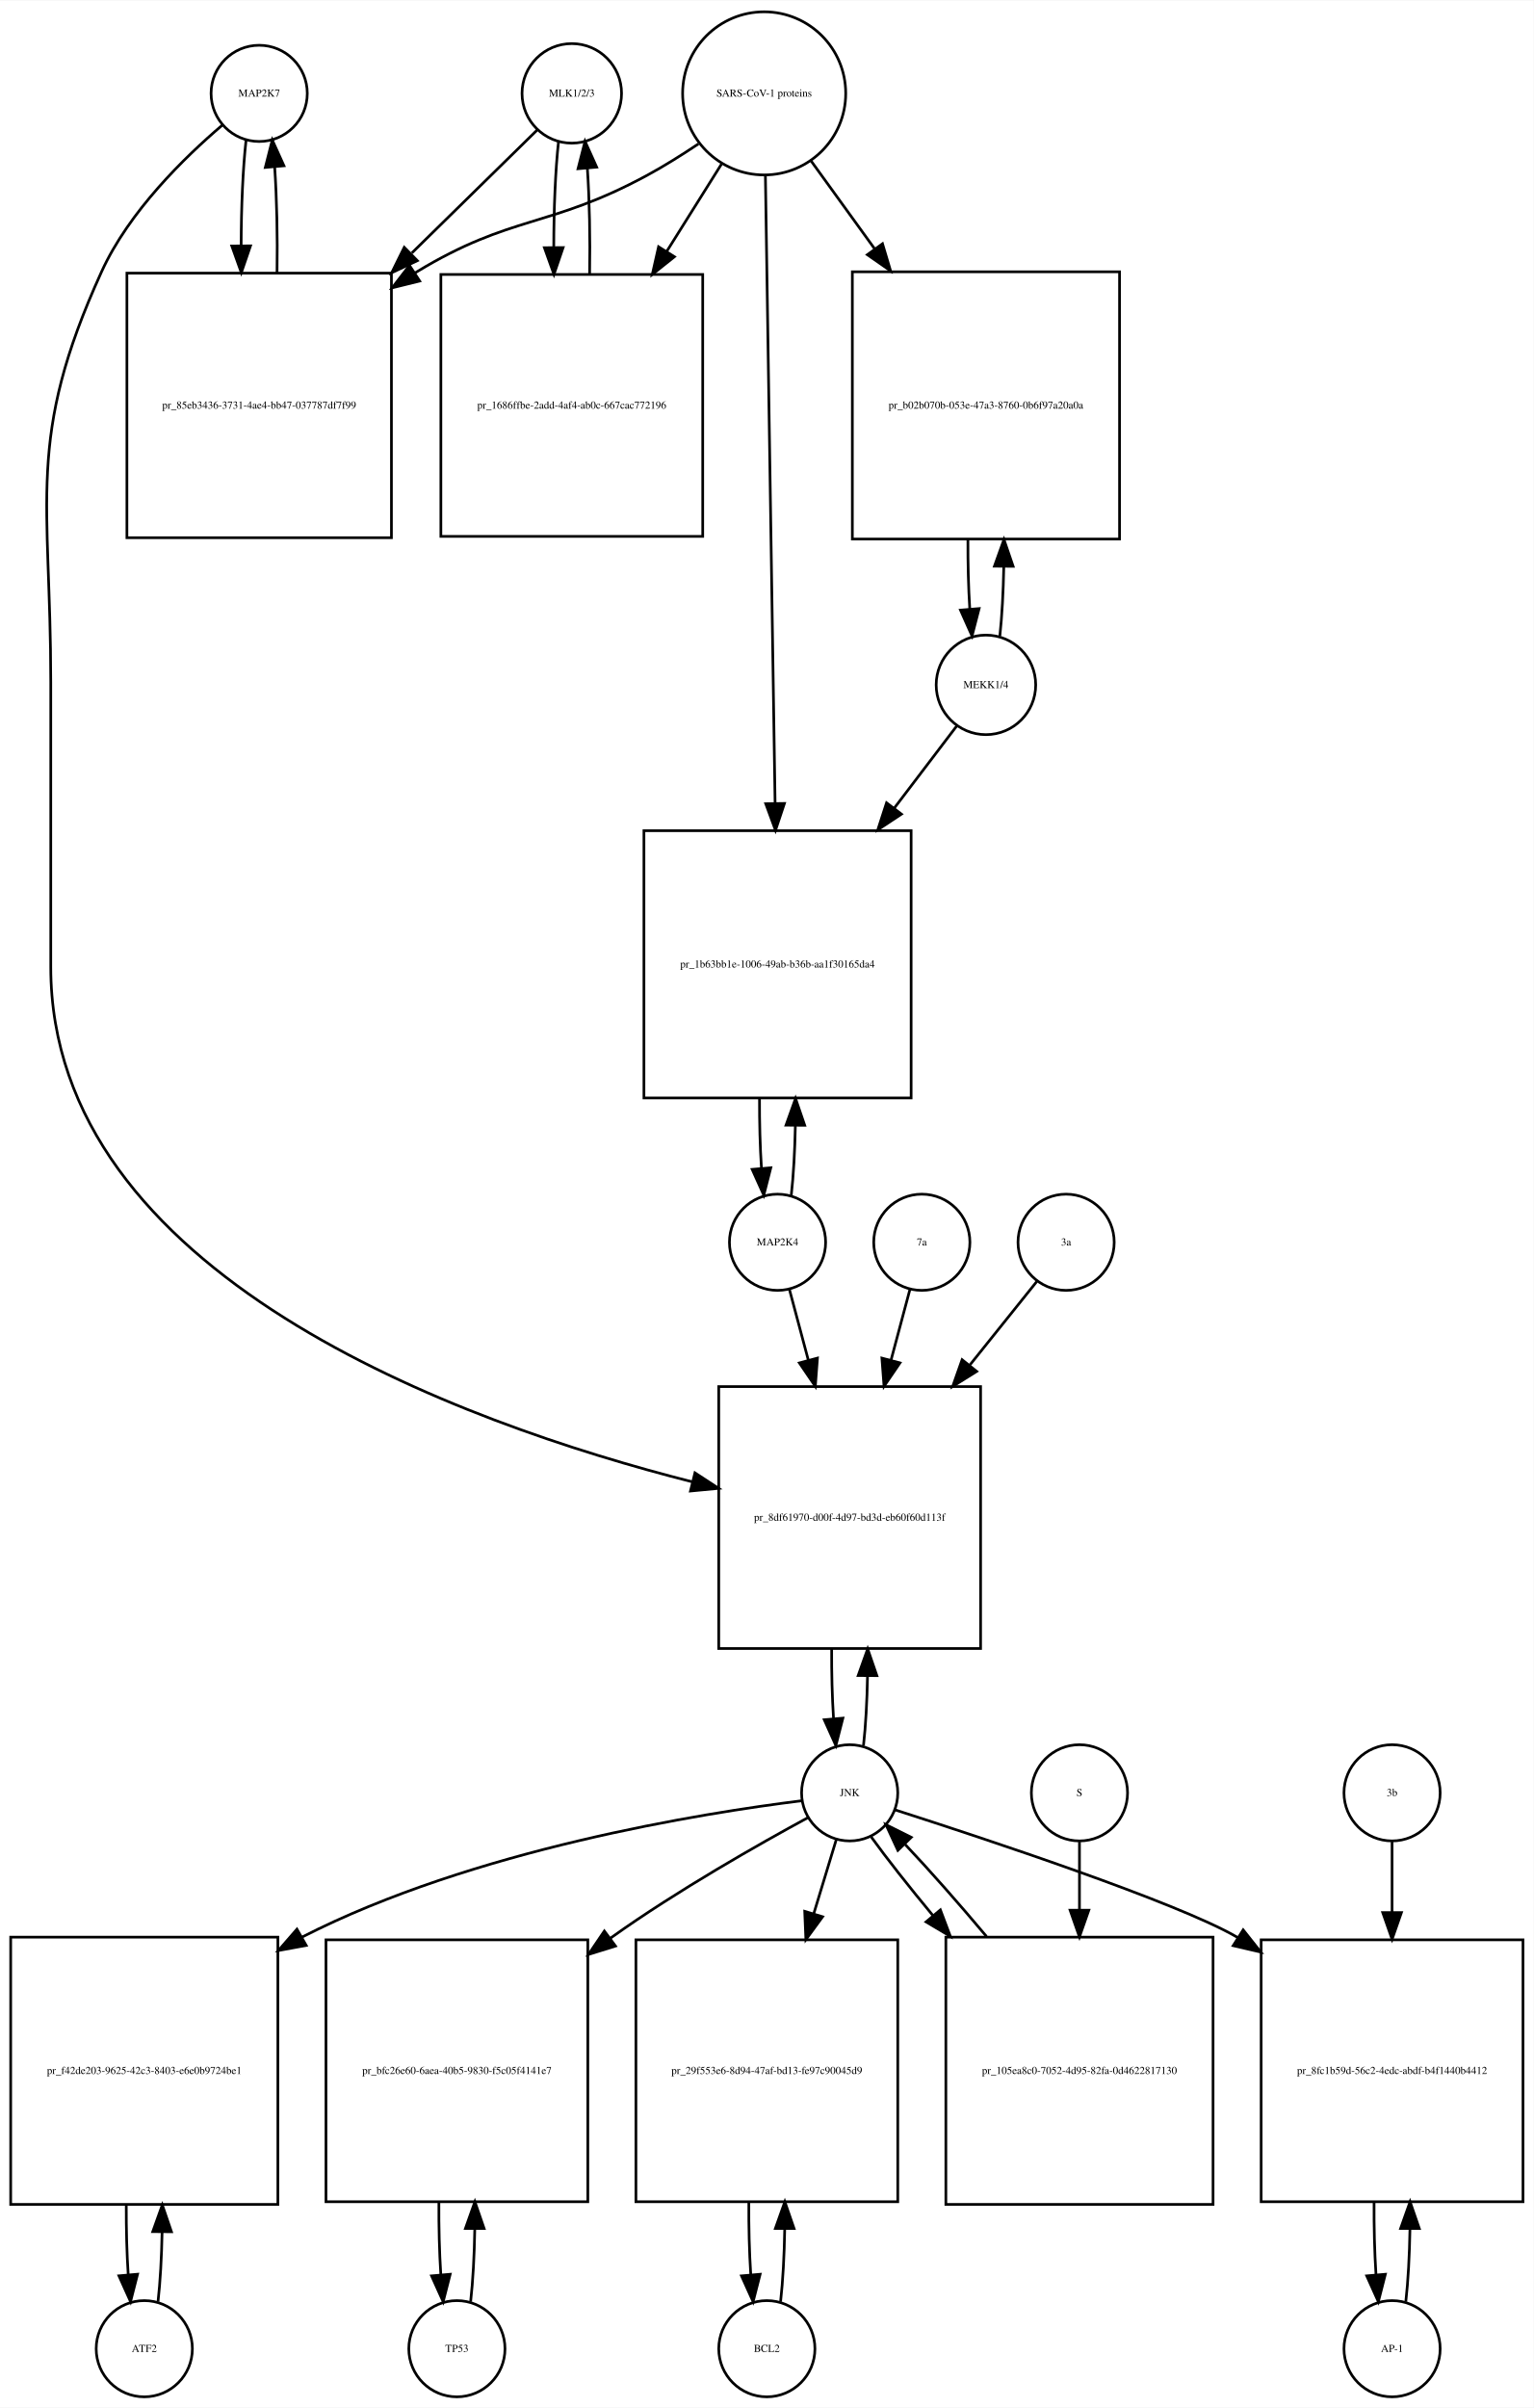
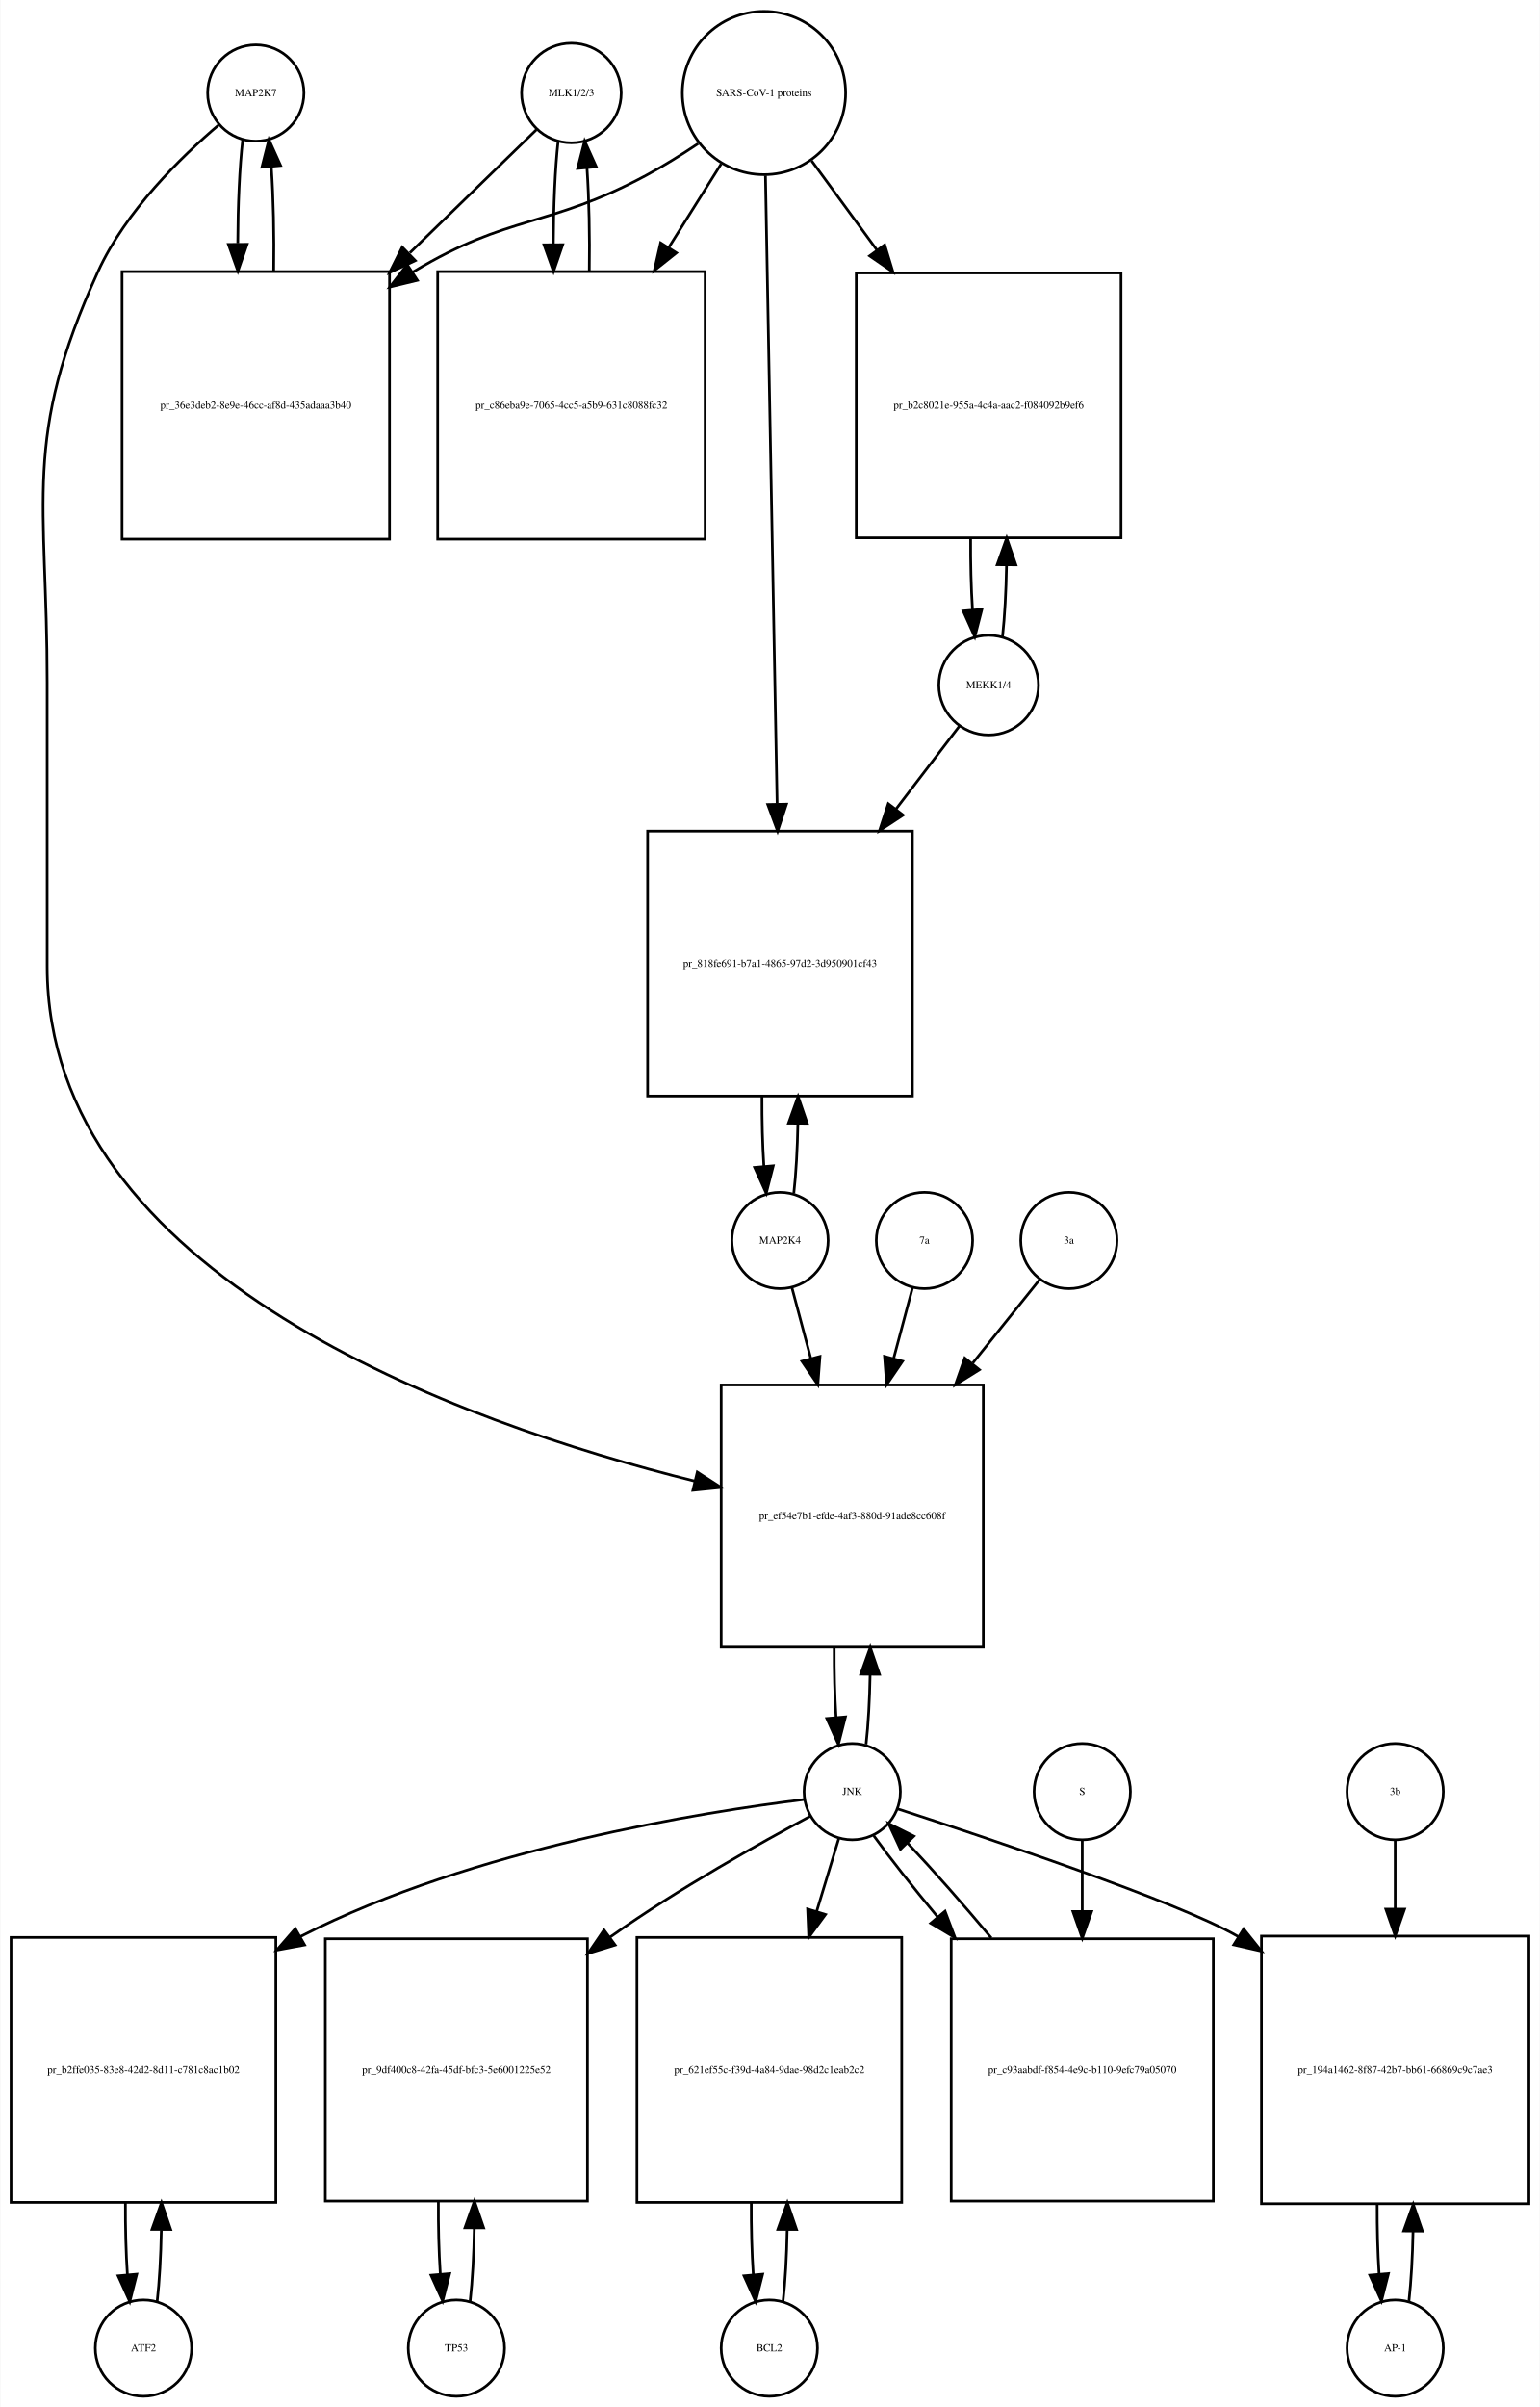
- <svg xmlns="http://www.w3.org/2000/svg" width="574pt" height="901pt" viewBox="0.00 0.00 574.00 900.64">
-   <g id="graph0" class="graph" transform="scale(1 1) rotate(0) translate(4 896.641)">
-     <polygon fill="white" stroke="none" points="-4,4 -4,-896.641 570,-896.641 570,4 -4,4" />
+ <svg xmlns="http://www.w3.org/2000/svg" width="576pt" height="900pt" viewBox="0.00 0.00 575.50 899.64">
+   <g id="graph0" class="graph" transform="scale(1 1) rotate(0) translate(4 895.641)">
+     <polygon fill="white" stroke="none" points="-4,4 -4,-895.641 571.5,-895.641 571.5,4 -4,4" />
    <g id="node1" class="node">
-       <ellipse fill="none" stroke="black" cx="93" cy="-861.882" rx="18" ry="18" />
-       <text text-anchor="middle" x="93" y="-860.682" font-family="Times,serif" font-size="4.00">MAP2K7</text>
+       <ellipse fill="none" stroke="black" cx="91.5" cy="-860.882" rx="18" ry="18" />
+       <text text-anchor="middle" x="91.5" y="-859.682" font-family="Times,serif" font-size="4.00">MAP2K7</text>
    </g>
    <g id="node2" class="node">
-       <polygon fill="none" stroke="black" points="142.5,-794.623 43.5,-794.623 43.5,-695.623 142.5,-695.623 142.5,-794.623" />
-       <text text-anchor="middle" x="93" y="-743.923" font-family="Times,serif" font-size="4.00">pr_85eb3436-3731-4ae4-bb47-037787df7f99</text>
+       <polygon fill="none" stroke="black" points="141.5,-794.123 41.5,-794.123 41.5,-694.123 141.5,-694.123 141.5,-794.123" />
+       <text text-anchor="middle" x="91.5" y="-742.923" font-family="Times,serif" font-size="4.00">pr_36e3deb2-8e9e-46cc-af8d-435adaaa3b40</text>
    </g>
    <g id="edge1" class="edge">
-       <path fill="none" stroke="black" d="M88.099,-844.44C86.904,-833.865 86.288,-819.42 86.252,-804.858" />
-       <polygon fill="black" stroke="black" points="89.752,-804.828 86.319,-794.804 82.752,-804.78 89.752,-804.828" />
+       <path fill="none" stroke="black" d="M86.599,-843.44C85.426,-833.067 84.811,-818.969 84.754,-804.69" />
+       <polygon fill="black" stroke="black" points="88.256,-804.331 84.811,-794.312 81.256,-804.292 88.256,-804.331" />
    </g>
    <g id="node20" class="node">
-       <polygon fill="none" stroke="black" points="363,-378 265,-378 265,-280 363,-280 363,-378" />
-       <text text-anchor="middle" x="314" y="-327.8" font-family="Times,serif" font-size="4.00">pr_8df61970-d00f-4d97-bd3d-eb60f60d113f</text>
+       <polygon fill="none" stroke="black" points="363.5,-378 265.5,-378 265.5,-280 363.5,-280 363.5,-378" />
+       <text text-anchor="middle" x="314.5" y="-327.8" font-family="Times,serif" font-size="4.00">pr_ef54e7b1-efde-4af3-880d-91ade8cc608f</text>
    </g>
    <g id="edge2" class="edge">
-       <path fill="none" stroke="black" d="M79.141,-849.942C65.187,-838.064 44.295,-817.738 34,-795.123 5.508,-732.533 15,-710.332 15,-641.562 15,-641.562 15,-641.562 15,-535 15,-419.703 168.107,-364.443 255.198,-342.336" />
-       <polygon fill="black" stroke="black" points="256.091,-345.721 264.961,-339.926 254.414,-338.924 256.091,-345.721" />
+       <path fill="none" stroke="black" d="M77.641,-848.942C63.687,-837.064 42.795,-816.738 32.5,-794.123 4.008,-731.533 13.5,-709.332 13.5,-640.562 13.5,-640.562 13.5,-640.562 13.5,-534.5 13.5,-418.615 168.036,-363.807 255.65,-342.046" />
+       <polygon fill="black" stroke="black" points="256.57,-345.424 265.469,-339.676 254.927,-338.62 256.57,-345.424" />
    </g>
    <g id="edge3" class="edge">
-       <path fill="none" stroke="black" d="M99.681,-794.804C99.899,-808.388 99.602,-822.638 98.791,-834.413" />
-       <polygon fill="black" stroke="black" points="95.299,-834.17 97.901,-844.44 102.271,-834.789 95.299,-834.17" />
+       <path fill="none" stroke="black" d="M98.189,-794.312C98.39,-807.645 98.097,-821.58 97.308,-833.158" />
+       <polygon fill="black" stroke="black" points="93.793,-833.171 96.401,-843.44 100.766,-833.787 93.793,-833.171" />
    </g>
    <g id="node3" class="node">
-       <ellipse fill="none" stroke="black" cx="210" cy="-861.882" rx="18.623" ry="18.623" />
-       <text text-anchor="middle" x="210" y="-860.682" font-family="Times,serif" font-size="4.00">MLK1/2/3</text>
+       <ellipse fill="none" stroke="black" cx="209.5" cy="-860.882" rx="18.623" ry="18.623" />
+       <text text-anchor="middle" x="209.5" y="-859.682" font-family="Times,serif" font-size="4.00">MLK1/2/3</text>
    </g>
    <g id="edge4" class="edge">
-       <path fill="none" stroke="black" d="M197.032,-848.163C185.475,-836.827 167.713,-819.405 150.117,-802.146" />
-       <polygon fill="black" stroke="black" points="152.195,-799.282 142.605,-794.778 147.294,-804.279 152.195,-799.282" />
+       <path fill="none" stroke="black" d="M196.421,-847.163C184.765,-835.827 166.851,-818.405 149.105,-801.146" />
+       <polygon fill="black" stroke="black" points="151.138,-798.241 141.529,-793.778 146.258,-803.259 151.138,-798.241" />
    </g>
    <g id="node5" class="node">
-       <polygon fill="none" stroke="black" points="259,-794.123 161,-794.123 161,-696.123 259,-696.123 259,-794.123" />
-       <text text-anchor="middle" x="210" y="-743.923" font-family="Times,serif" font-size="4.00">pr_1686ffbe-2add-4af4-ab0c-667cac772196</text>
+       <polygon fill="none" stroke="black" points="259.5,-794.123 159.5,-794.123 159.5,-694.123 259.5,-694.123 259.5,-794.123" />
+       <text text-anchor="middle" x="209.5" y="-742.923" font-family="Times,serif" font-size="4.00">pr_c86eba9e-7065-4cc5-a5b9-631c8088fc32</text>
    </g>
    <g id="edge5" class="edge">
-       <path fill="none" stroke="black" d="M205.045,-843.949C203.867,-833.26 203.269,-818.762 203.25,-804.203" />
-       <polygon fill="black" stroke="black" points="206.751,-804.188 203.33,-794.16 199.751,-804.132 206.751,-804.188" />
+       <path fill="none" stroke="black" d="M204.545,-842.949C203.401,-832.564 202.803,-818.582 202.753,-804.443" />
+       <polygon fill="black" stroke="black" points="206.255,-804.189 202.814,-794.168 199.255,-804.148 206.255,-804.189" />
    </g>
    <g id="node4" class="node">
-       <ellipse fill="none" stroke="black" cx="282" cy="-861.882" rx="30.52" ry="30.52" />
-       <text text-anchor="middle" x="282" y="-860.682" font-family="Times,serif" font-size="4.00">SARS-CoV-1 proteins</text>
+       <ellipse fill="none" stroke="black" cx="281.5" cy="-860.882" rx="30.52" ry="30.52" />
+       <text text-anchor="middle" x="281.5" y="-859.682" font-family="Times,serif" font-size="4.00">SARS-CoV-1 proteins</text>
    </g>
    <g id="edge6" class="edge">
-       <path fill="none" stroke="black" d="M257.408,-843C251.221,-838.853 244.49,-834.631 238,-831.123 201.549,-811.419 187.438,-816.596 152,-795.123 151.808,-795.007 151.616,-794.89 151.423,-794.772" />
-       <polygon fill="black" stroke="black" points="153.075,-791.67 142.789,-789.131 149.246,-797.53 153.075,-791.67" />
+       <path fill="none" stroke="black" d="M256.918,-841.981C250.731,-837.835 243.997,-833.618 237.5,-830.123 200.647,-810.3 186.334,-815.735 150.5,-794.123 150.407,-794.067 150.315,-794.011 150.222,-793.955" />
+       <polygon fill="black" stroke="black" points="151.915,-790.881 141.619,-788.38 148.108,-796.756 151.915,-790.881" />
    </g>
    <g id="edge7" class="edge">
-       <path fill="none" stroke="black" d="M266.021,-835.413C259.946,-825.731 252.757,-814.272 245.589,-802.847" />
-       <polygon fill="black" stroke="black" points="248.41,-800.758 240.13,-794.147 242.48,-804.478 248.41,-800.758" />
+       <path fill="none" stroke="black" d="M265.521,-834.413C259.702,-825.139 252.86,-814.233 245.994,-803.29" />
+       <polygon fill="black" stroke="black" points="248.781,-801.146 240.501,-794.535 242.851,-804.866 248.781,-801.146" />
    </g>
    <g id="node17" class="node">
-       <polygon fill="none" stroke="black" points="415,-795.123 315,-795.123 315,-695.123 415,-695.123 415,-795.123" />
-       <text text-anchor="middle" x="365" y="-743.923" font-family="Times,serif" font-size="4.00">pr_b02b070b-053e-47a3-8760-0b6f97a20a0a</text>
+       <polygon fill="none" stroke="black" points="415,-793.623 316,-793.623 316,-694.623 415,-694.623 415,-793.623" />
+       <text text-anchor="middle" x="365.5" y="-742.923" font-family="Times,serif" font-size="4.00">pr_b2c8021e-955a-4c4a-aac2-f084092b9ef6</text>
    </g>
    <g id="edge8" class="edge">
-       <path fill="none" stroke="black" d="M299.602,-836.545C306.571,-826.909 314.904,-815.387 323.251,-803.847" />
-       <polygon fill="black" stroke="black" points="326.287,-805.622 329.311,-795.468 320.615,-801.519 326.287,-805.622" />
+       <path fill="none" stroke="black" d="M299.314,-835.545C306.514,-825.709 315.152,-813.907 323.775,-802.127" />
+       <polygon fill="black" stroke="black" points="326.642,-804.136 329.724,-793.999 320.993,-800.001 326.642,-804.136" />
    </g>
    <g id="node19" class="node">
-       <polygon fill="none" stroke="black" points="337,-586 237,-586 237,-486 337,-486 337,-586" />
-       <text text-anchor="middle" x="287" y="-534.8" font-family="Times,serif" font-size="4.00">pr_1b63bb1e-1006-49ab-b36b-aa1f30165da4</text>
+       <polygon fill="none" stroke="black" points="337,-585 238,-585 238,-486 337,-486 337,-585" />
+       <text text-anchor="middle" x="287.5" y="-534.3" font-family="Times,serif" font-size="4.00">pr_818fe691-b7a1-4865-97d2-3d950901cf43</text>
    </g>
    <g id="edge9" class="edge">
-       <path fill="none" stroke="black" d="M282.461,-830.993C283.282,-777.816 285.011,-665.859 286.082,-596.481" />
-       <polygon fill="black" stroke="black" points="289.586,-596.2 286.241,-586.147 282.587,-596.091 289.586,-596.2" />
+       <path fill="none" stroke="black" d="M282.054,-830.039C283.042,-776.795 285.124,-664.534 286.409,-595.308" />
+       <polygon fill="black" stroke="black" points="289.914,-595.064 286.6,-585.001 282.915,-594.934 289.914,-595.064" />
    </g>
    <g id="edge10" class="edge">
-       <path fill="none" stroke="black" d="M216.67,-794.16C216.904,-807.717 216.624,-821.989 215.83,-833.838" />
-       <polygon fill="black" stroke="black" points="212.33,-833.685 214.955,-843.949 219.304,-834.288 212.33,-833.685" />
+       <path fill="none" stroke="black" d="M216.186,-794.168C216.389,-807.365 216.107,-821.163 215.34,-832.688" />
+       <polygon fill="black" stroke="black" points="211.827,-832.685 214.455,-842.949 218.801,-833.287 211.827,-832.685" />
    </g>
    <g id="node6" class="node">
-       <ellipse fill="none" stroke="black" cx="50" cy="-18" rx="18" ry="18" />
-       <text text-anchor="middle" x="50" y="-16.8" font-family="Times,serif" font-size="4.00">ATF2</text>
+       <ellipse fill="none" stroke="black" cx="49.5" cy="-18" rx="18" ry="18" />
+       <text text-anchor="middle" x="49.5" y="-16.8" font-family="Times,serif" font-size="4.00">ATF2</text>
    </g>
    <g id="node7" class="node">
-       <polygon fill="none" stroke="black" points="100,-172 0,-172 0,-72 100,-72 100,-172" />
-       <text text-anchor="middle" x="50" y="-120.8" font-family="Times,serif" font-size="4.00">pr_f42de203-9625-42c3-8403-e6e0b9724be1</text>
+       <polygon fill="none" stroke="black" points="99,-171.5 0,-171.5 0,-72.5 99,-72.5 99,-171.5" />
+       <text text-anchor="middle" x="49.5" y="-120.8" font-family="Times,serif" font-size="4.00">pr_b2ffe035-83e8-42d2-8d11-c781c8ac1b02</text>
    </g>
    <g id="edge11" class="edge">
-       <path fill="none" stroke="black" d="M55.141,-35.615C55.975,-42.991 56.485,-52.162 56.671,-61.733" />
-       <polygon fill="black" stroke="black" points="53.171,-61.819 56.746,-71.793 60.171,-61.767 53.171,-61.819" />
+       <path fill="none" stroke="black" d="M54.613,-35.374C55.474,-42.882 55.996,-52.286 56.177,-62.091" />
+       <polygon fill="black" stroke="black" points="52.679,-62.413 56.243,-72.39 59.679,-62.368 52.679,-62.413" />
    </g>
    <g id="edge12" class="edge">
-       <path fill="none" stroke="black" d="M43.254,-71.793C43.217,-62.827 43.458,-53.786 43.978,-45.783" />
-       <polygon fill="black" stroke="black" points="47.482,-45.88 44.859,-35.615 40.509,-45.275 47.482,-45.88" />
+       <path fill="none" stroke="black" d="M42.757,-72.39C42.705,-63.114 42.953,-53.732 43.498,-45.476" />
+       <polygon fill="black" stroke="black" points="46.997,-45.642 44.387,-35.374 40.024,-45.029 46.997,-45.642" />
    </g>
    <g id="node8" class="node">
-       <ellipse fill="none" stroke="black" cx="314" cy="-226" rx="18" ry="18" />
-       <text text-anchor="middle" x="314" y="-224.8" font-family="Times,serif" font-size="4.00">JNK</text>
+       <ellipse fill="none" stroke="black" cx="314.5" cy="-226" rx="18" ry="18" />
+       <text text-anchor="middle" x="314.5" y="-224.8" font-family="Times,serif" font-size="4.00">JNK</text>
    </g>
    <g id="edge13" class="edge">
-       <path fill="none" stroke="black" d="M296.065,-223.04C259.232,-218.455 173.139,-204.825 109,-172 108.907,-171.953 108.815,-171.905 108.722,-171.857" />
-       <polygon fill="black" stroke="black" points="110.604,-168.901 100.184,-166.985 107.134,-174.981 110.604,-168.901" />
+       <path fill="none" stroke="black" d="M296.478,-223.059C259.465,-218.507 172.951,-204.938 108.5,-172 108.404,-171.951 108.307,-171.901 108.211,-171.852" />
+       <polygon fill="black" stroke="black" points="109.751,-168.7 99.333,-166.771 106.274,-174.776 109.751,-168.7" />
    </g>
    <g id="node10" class="node">
-       <polygon fill="none" stroke="black" points="216,-171 118,-171 118,-73 216,-73 216,-171" />
-       <text text-anchor="middle" x="167" y="-120.8" font-family="Times,serif" font-size="4.00">pr_bfc26e60-6aea-40b5-9830-f5c05f4141e7</text>
+       <polygon fill="none" stroke="black" points="215.5,-171 117.5,-171 117.5,-73 215.5,-73 215.5,-171" />
+       <text text-anchor="middle" x="166.5" y="-120.8" font-family="Times,serif" font-size="4.00">pr_9df400c8-42fa-45df-bfc3-5e6001225e52</text>
    </g>
    <g id="edge14" class="edge">
-       <path fill="none" stroke="black" d="M298.401,-216.734C280.243,-206.882 249.602,-189.537 225,-172 224.819,-171.871 224.638,-171.741 224.456,-171.611" />
-       <polygon fill="black" stroke="black" points="226.361,-168.666 216.243,-165.52 222.191,-174.289 226.361,-168.666" />
+       <path fill="none" stroke="black" d="M298.716,-216.764C280.344,-206.94 249.349,-189.622 224.5,-172 224.319,-171.871 224.137,-171.742 223.955,-171.613" />
+       <polygon fill="black" stroke="black" points="225.854,-168.664 215.731,-165.537 221.695,-174.294 225.854,-168.664" />
    </g>
    <g id="node12" class="node">
-       <polygon fill="none" stroke="black" points="332,-171 234,-171 234,-73 332,-73 332,-171" />
-       <text text-anchor="middle" x="283" y="-120.8" font-family="Times,serif" font-size="4.00">pr_29f553e6-8d94-47af-bd13-fe97c90045d9</text>
+       <polygon fill="none" stroke="black" points="333,-171.5 234,-171.5 234,-72.5 333,-72.5 333,-171.5" />
+       <text text-anchor="middle" x="283.5" y="-120.8" font-family="Times,serif" font-size="4.00">pr_621ef55c-f39d-4a84-9dae-98d2c1eab2c2</text>
    </g>
    <g id="edge15" class="edge">
-       <path fill="none" stroke="black" d="M309.019,-208.612C306.659,-200.845 303.682,-191.05 300.592,-180.883" />
-       <polygon fill="black" stroke="black" points="303.868,-179.626 297.611,-171.076 297.171,-181.662 303.868,-179.626" />
+       <path fill="none" stroke="black" d="M309.519,-208.612C307.185,-200.93 304.247,-191.265 301.194,-181.218" />
+       <polygon fill="black" stroke="black" points="304.503,-180.072 298.247,-171.522 297.806,-182.107 304.503,-180.072" />
    </g>
    <g id="node14" class="node">
-       <polygon fill="none" stroke="black" points="566,-171 468,-171 468,-73 566,-73 566,-171" />
-       <text text-anchor="middle" x="517" y="-120.8" font-family="Times,serif" font-size="4.00">pr_8fc1b59d-56c2-4edc-abdf-b4f1440b4412</text>
+       <polygon fill="none" stroke="black" points="567.5,-172 467.5,-172 467.5,-72 567.5,-72 567.5,-172" />
+       <text text-anchor="middle" x="517.5" y="-120.8" font-family="Times,serif" font-size="4.00">pr_194a1462-8f87-42b7-bb61-66869c9c7ae3</text>
    </g>
    <g id="edge16" class="edge">
-       <path fill="none" stroke="black" d="M330.925,-219.641C364.098,-209.004 436.399,-185.12 459,-172 459.093,-171.946 459.185,-171.892 459.278,-171.838" />
-       <polygon fill="black" stroke="black" points="461.268,-174.721 467.851,-166.42 457.528,-168.804 461.268,-174.721" />
+       <path fill="none" stroke="black" d="M331.553,-219.533C364.593,-208.81 436.054,-184.937 458.5,-172 458.594,-171.946 458.687,-171.892 458.781,-171.837" />
+       <polygon fill="black" stroke="black" points="460.847,-174.674 467.465,-166.4 457.132,-168.741 460.847,-174.674" />
    </g>
    <g id="edge17" class="edge">
-       <path fill="none" stroke="black" d="M319.166,-243.678C320,-251.074 320.505,-260.261 320.68,-269.824" />
-       <polygon fill="black" stroke="black" points="317.18,-269.889 320.743,-279.866 324.18,-269.845 317.18,-269.889" />
+       <path fill="none" stroke="black" d="M319.666,-243.678C320.5,-251.074 321.005,-260.261 321.18,-269.824" />
+       <polygon fill="black" stroke="black" points="317.68,-269.889 321.243,-279.866 324.68,-269.845 317.68,-269.889" />
    </g>
    <g id="node23" class="node">
-       <polygon fill="none" stroke="black" points="450,-172 350,-172 350,-72 450,-72 450,-172" />
-       <text text-anchor="middle" x="400" y="-120.8" font-family="Times,serif" font-size="4.00">pr_105ea8c0-7052-4d95-82fa-0d4622817130</text>
+       <polygon fill="none" stroke="black" points="449.5,-171 351.5,-171 351.5,-73 449.5,-73 449.5,-171" />
+       <text text-anchor="middle" x="400.5" y="-120.8" font-family="Times,serif" font-size="4.00">pr_c93aabdf-f854-4e9c-b110-9efc79a05070</text>
    </g>
    <g id="edge18" class="edge">
-       <path fill="none" stroke="black" d="M322.052,-209.508C327.883,-201.436 336.111,-191.008 345.065,-180.202" />
-       <polygon fill="black" stroke="black" points="347.95,-182.209 351.69,-172.296 342.585,-177.713 347.95,-182.209" />
+       <path fill="none" stroke="black" d="M322.552,-209.508C328.571,-201.177 337.142,-190.335 346.431,-179.159" />
+       <polygon fill="black" stroke="black" points="349.201,-181.303 352.954,-171.396 343.841,-176.801 349.201,-181.303" />
    </g>
    <g id="node9" class="node">
-       <ellipse fill="none" stroke="black" cx="167" cy="-18" rx="18" ry="18" />
-       <text text-anchor="middle" x="167" y="-16.8" font-family="Times,serif" font-size="4.00">TP53</text>
+       <ellipse fill="none" stroke="black" cx="166.5" cy="-18" rx="18" ry="18" />
+       <text text-anchor="middle" x="166.5" y="-16.8" font-family="Times,serif" font-size="4.00">TP53</text>
    </g>
    <g id="edge19" class="edge">
-       <path fill="none" stroke="black" d="M172.139,-35.597C173.009,-43.28 173.526,-52.913 173.692,-62.917" />
-       <polygon fill="black" stroke="black" points="170.192,-63.004 173.74,-72.987 177.192,-62.97 170.192,-63.004" />
+       <path fill="none" stroke="black" d="M171.639,-35.597C172.509,-43.28 173.026,-52.913 173.192,-62.917" />
+       <polygon fill="black" stroke="black" points="169.692,-63.004 173.24,-72.987 176.692,-62.97 169.692,-63.004" />
    </g>
    <g id="edge20" class="edge">
-       <path fill="none" stroke="black" d="M160.26,-72.987C160.196,-63.646 160.434,-54.17 160.975,-45.82" />
-       <polygon fill="black" stroke="black" points="164.485,-45.862 161.861,-35.597 157.511,-45.258 164.485,-45.862" />
+       <path fill="none" stroke="black" d="M159.76,-72.987C159.696,-63.646 159.934,-54.17 160.475,-45.82" />
+       <polygon fill="black" stroke="black" points="163.985,-45.862 161.361,-35.597 157.011,-45.258 163.985,-45.862" />
    </g>
    <g id="node11" class="node">
-       <ellipse fill="none" stroke="black" cx="283" cy="-18" rx="18" ry="18" />
-       <text text-anchor="middle" x="283" y="-16.8" font-family="Times,serif" font-size="4.00">BCL2</text>
+       <ellipse fill="none" stroke="black" cx="283.5" cy="-18" rx="18" ry="18" />
+       <text text-anchor="middle" x="283.5" y="-16.8" font-family="Times,serif" font-size="4.00">BCL2</text>
    </g>
    <g id="edge21" class="edge">
-       <path fill="none" stroke="black" d="M288.139,-35.597C289.009,-43.28 289.526,-52.913 289.692,-62.917" />
-       <polygon fill="black" stroke="black" points="286.192,-63.004 289.74,-72.987 293.192,-62.97 286.192,-63.004" />
+       <path fill="none" stroke="black" d="M288.613,-35.374C289.474,-42.882 289.996,-52.286 290.177,-62.091" />
+       <polygon fill="black" stroke="black" points="286.679,-62.413 290.243,-72.39 293.679,-62.368 286.679,-62.413" />
    </g>
    <g id="edge22" class="edge">
-       <path fill="none" stroke="black" d="M276.26,-72.987C276.196,-63.646 276.434,-54.17 276.975,-45.82" />
-       <polygon fill="black" stroke="black" points="280.485,-45.862 277.861,-35.597 273.511,-45.258 280.485,-45.862" />
+       <path fill="none" stroke="black" d="M276.757,-72.39C276.705,-63.114 276.952,-53.732 277.498,-45.476" />
+       <polygon fill="black" stroke="black" points="280.997,-45.642 278.387,-35.374 274.024,-45.029 280.997,-45.642" />
    </g>
    <g id="node13" class="node">
-       <ellipse fill="none" stroke="black" cx="517" cy="-18" rx="18" ry="18" />
-       <text text-anchor="middle" x="517" y="-16.8" font-family="Times,serif" font-size="4.00">AP-1</text>
+       <ellipse fill="none" stroke="black" cx="517.5" cy="-18" rx="18" ry="18" />
+       <text text-anchor="middle" x="517.5" y="-16.8" font-family="Times,serif" font-size="4.00">AP-1</text>
    </g>
    <g id="edge23" class="edge">
-       <path fill="none" stroke="black" d="M522.139,-35.597C523.009,-43.28 523.526,-52.913 523.692,-62.917" />
-       <polygon fill="black" stroke="black" points="520.192,-63.004 523.74,-72.987 527.192,-62.97 520.192,-63.004" />
+       <path fill="none" stroke="black" d="M522.641,-35.615C523.475,-42.991 523.985,-52.162 524.171,-61.733" />
+       <polygon fill="black" stroke="black" points="520.671,-61.819 524.246,-71.793 527.671,-61.767 520.671,-61.819" />
    </g>
    <g id="edge24" class="edge">
-       <path fill="none" stroke="black" d="M510.26,-72.987C510.196,-63.646 510.434,-54.17 510.975,-45.82" />
-       <polygon fill="black" stroke="black" points="514.485,-45.862 511.861,-35.597 507.511,-45.258 514.485,-45.862" />
+       <path fill="none" stroke="black" d="M510.754,-71.793C510.717,-62.827 510.958,-53.786 511.478,-45.783" />
+       <polygon fill="black" stroke="black" points="514.982,-45.88 512.359,-35.615 508.009,-45.275 514.982,-45.88" />
    </g>
    <g id="node15" class="node">
-       <ellipse fill="none" stroke="black" cx="517" cy="-226" rx="18" ry="18" />
-       <text text-anchor="middle" x="517" y="-224.8" font-family="Times,serif" font-size="4.00">3b</text>
+       <ellipse fill="none" stroke="black" cx="517.5" cy="-226" rx="18" ry="18" />
+       <text text-anchor="middle" x="517.5" y="-224.8" font-family="Times,serif" font-size="4.00">3b</text>
    </g>
    <g id="edge25" class="edge">
-       <path fill="none" stroke="black" d="M517,-207.697C517,-200.188 517,-190.915 517,-181.289" />
-       <polygon fill="black" stroke="black" points="520.5,-181.188 517,-171.188 513.5,-181.188 520.5,-181.188" />
+       <path fill="none" stroke="black" d="M517.5,-207.697C517.5,-200.434 517.5,-191.521 517.5,-182.234" />
+       <polygon fill="black" stroke="black" points="521,-182.07 517.5,-172.07 514,-182.07 521,-182.07" />
    </g>
    <g id="node16" class="node">
-       <ellipse fill="none" stroke="black" cx="365" cy="-640.562" rx="18.623" ry="18.623" />
-       <text text-anchor="middle" x="365" y="-639.362" font-family="Times,serif" font-size="4.00">MEKK1/4</text>
+       <ellipse fill="none" stroke="black" cx="365.5" cy="-639.562" rx="18.623" ry="18.623" />
+       <text text-anchor="middle" x="365.5" y="-638.362" font-family="Times,serif" font-size="4.00">MEKK1/4</text>
    </g>
    <g id="edge26" class="edge">
-       <path fill="none" stroke="black" d="M370.206,-658.856C371.005,-666.199 371.494,-675.233 371.673,-684.646" />
-       <polygon fill="black" stroke="black" points="368.175,-684.97 371.745,-694.945 375.175,-684.921 368.175,-684.97" />
+       <path fill="none" stroke="black" d="M370.679,-657.613C371.513,-665.17 372.015,-674.552 372.185,-684.307" />
+       <polygon fill="black" stroke="black" points="368.686,-684.565 372.242,-694.545 375.686,-684.526 368.686,-684.565" />
    </g>
    <g id="edge27" class="edge">
-       <path fill="none" stroke="black" d="M354.154,-625.301C347.828,-616.983 339.386,-605.882 330.628,-594.366" />
-       <polygon fill="black" stroke="black" points="333.376,-592.197 324.536,-586.356 327.804,-596.435 333.376,-592.197" />
+       <path fill="none" stroke="black" d="M354.654,-624.37C348.26,-616.004 339.704,-604.808 330.845,-593.217" />
+       <polygon fill="black" stroke="black" points="333.54,-590.978 324.687,-585.158 327.978,-595.229 333.54,-590.978" />
    </g>
    <g id="edge28" class="edge">
-       <path fill="none" stroke="black" d="M358.255,-694.945C358.212,-686.038 358.441,-677.047 358.942,-669.048" />
-       <polygon fill="black" stroke="black" points="362.449,-669.113 359.794,-658.856 355.473,-668.53 362.449,-669.113" />
+       <path fill="none" stroke="black" d="M358.758,-694.545C358.701,-685.329 358.936,-675.997 359.462,-667.742" />
+       <polygon fill="black" stroke="black" points="362.963,-667.873 360.321,-657.613 355.988,-667.281 362.963,-667.873" />
    </g>
    <g id="node18" class="node">
-       <ellipse fill="none" stroke="black" cx="287" cy="-432" rx="18" ry="18" />
-       <text text-anchor="middle" x="287" y="-430.8" font-family="Times,serif" font-size="4.00">MAP2K4</text>
+       <ellipse fill="none" stroke="black" cx="287.5" cy="-432" rx="18" ry="18" />
+       <text text-anchor="middle" x="287.5" y="-430.8" font-family="Times,serif" font-size="4.00">MAP2K4</text>
    </g>
    <g id="edge29" class="edge">
-       <path fill="none" stroke="black" d="M292.141,-449.615C292.975,-456.991 293.485,-466.162 293.671,-475.733" />
-       <polygon fill="black" stroke="black" points="290.171,-475.819 293.746,-485.793 297.171,-475.767 290.171,-475.819" />
+       <path fill="none" stroke="black" d="M292.654,-449.647C293.488,-457.033 293.995,-466.213 294.175,-475.78" />
+       <polygon fill="black" stroke="black" points="290.676,-475.855 294.245,-485.831 297.676,-475.807 290.676,-475.855" />
    </g>
    <g id="edge30" class="edge">
-       <path fill="none" stroke="black" d="M291.459,-414.322C293.458,-406.842 295.947,-397.53 298.535,-387.85" />
-       <polygon fill="black" stroke="black" points="301.94,-388.666 301.141,-378.101 295.177,-386.858 301.94,-388.666" />
+       <path fill="none" stroke="black" d="M291.959,-414.322C293.958,-406.842 296.447,-397.53 299.035,-387.85" />
+       <polygon fill="black" stroke="black" points="302.44,-388.666 301.641,-378.101 295.677,-386.858 302.44,-388.666" />
    </g>
    <g id="edge31" class="edge">
-       <path fill="none" stroke="black" d="M280.254,-485.793C280.217,-476.826 280.458,-467.786 280.978,-459.783" />
-       <polygon fill="black" stroke="black" points="284.482,-459.88 281.859,-449.615 277.509,-459.275 284.482,-459.88" />
+       <path fill="none" stroke="black" d="M280.755,-485.831C280.712,-476.877 280.949,-467.836 281.467,-459.826" />
+       <polygon fill="black" stroke="black" points="284.972,-459.911 282.346,-449.647 277.998,-459.308 284.972,-459.911" />
    </g>
    <g id="edge32" class="edge">
-       <path fill="none" stroke="black" d="M307.257,-279.866C307.207,-270.924 307.44,-261.883 307.955,-253.867" />
-       <polygon fill="black" stroke="black" points="311.462,-253.942 308.834,-243.678 304.488,-253.34 311.462,-253.942" />
+       <path fill="none" stroke="black" d="M307.757,-279.866C307.707,-270.924 307.94,-261.883 308.455,-253.867" />
+       <polygon fill="black" stroke="black" points="311.962,-253.942 309.334,-243.678 304.988,-253.34 311.962,-253.942" />
    </g>
    <g id="node21" class="node">
-       <ellipse fill="none" stroke="black" cx="341" cy="-432" rx="18" ry="18" />
-       <text text-anchor="middle" x="341" y="-430.8" font-family="Times,serif" font-size="4.00">7a</text>
+       <ellipse fill="none" stroke="black" cx="341.5" cy="-432" rx="18" ry="18" />
+       <text text-anchor="middle" x="341.5" y="-430.8" font-family="Times,serif" font-size="4.00">7a</text>
    </g>
    <g id="edge33" class="edge">
-       <path fill="none" stroke="black" d="M336.541,-414.322C334.542,-406.842 332.053,-397.53 329.465,-387.85" />
-       <polygon fill="black" stroke="black" points="332.823,-386.858 326.859,-378.101 326.06,-388.666 332.823,-386.858" />
+       <path fill="none" stroke="black" d="M337.041,-414.322C335.042,-406.842 332.553,-397.53 329.965,-387.85" />
+       <polygon fill="black" stroke="black" points="333.323,-386.858 327.359,-378.101 326.56,-388.666 333.323,-386.858" />
    </g>
    <g id="node22" class="node">
-       <ellipse fill="none" stroke="black" cx="395" cy="-432" rx="18" ry="18" />
-       <text text-anchor="middle" x="395" y="-430.8" font-family="Times,serif" font-size="4.00">3a</text>
+       <ellipse fill="none" stroke="black" cx="395.5" cy="-432" rx="18" ry="18" />
+       <text text-anchor="middle" x="395.5" y="-430.8" font-family="Times,serif" font-size="4.00">3a</text>
    </g>
    <g id="edge34" class="edge">
-       <path fill="none" stroke="black" d="M384.076,-417.379C377.41,-409.066 368.393,-397.823 359.049,-386.172" />
-       <polygon fill="black" stroke="black" points="361.539,-383.683 352.552,-378.071 356.078,-388.062 361.539,-383.683" />
+       <path fill="none" stroke="black" d="M384.576,-417.379C377.91,-409.066 368.893,-397.823 359.549,-386.172" />
+       <polygon fill="black" stroke="black" points="362.039,-383.683 353.052,-378.071 356.578,-388.062 362.039,-383.683" />
    </g>
    <g id="edge35" class="edge">
-       <path fill="none" stroke="black" d="M365.203,-172.273C354.905,-184.545 343.972,-196.951 334.806,-206.643" />
-       <polygon fill="black" stroke="black" points="332.034,-204.474 327.574,-214.084 337.053,-209.352 332.034,-204.474" />
+       <path fill="none" stroke="black" d="M366.5,-171.321C355.925,-183.957 344.609,-196.813 335.181,-206.775" />
+       <polygon fill="black" stroke="black" points="332.536,-204.475 328.074,-214.084 337.554,-209.355 332.536,-204.475" />
    </g>
    <g id="node24" class="node">
-       <ellipse fill="none" stroke="black" cx="400" cy="-226" rx="18" ry="18" />
-       <text text-anchor="middle" x="400" y="-224.8" font-family="Times,serif" font-size="4.00">S</text>
+       <ellipse fill="none" stroke="black" cx="400.5" cy="-226" rx="18" ry="18" />
+       <text text-anchor="middle" x="400.5" y="-224.8" font-family="Times,serif" font-size="4.00">S</text>
    </g>
    <g id="edge36" class="edge">
-       <path fill="none" stroke="black" d="M400,-207.697C400,-200.434 400,-191.521 400,-182.234" />
-       <polygon fill="black" stroke="black" points="403.5,-182.07 400,-172.07 396.5,-182.07 403.5,-182.07" />
+       <path fill="none" stroke="black" d="M400.5,-207.697C400.5,-200.188 400.5,-190.915 400.5,-181.289" />
+       <polygon fill="black" stroke="black" points="404,-181.188 400.5,-171.188 397,-181.188 404,-181.188" />
    </g>
  </g>
</svg>
